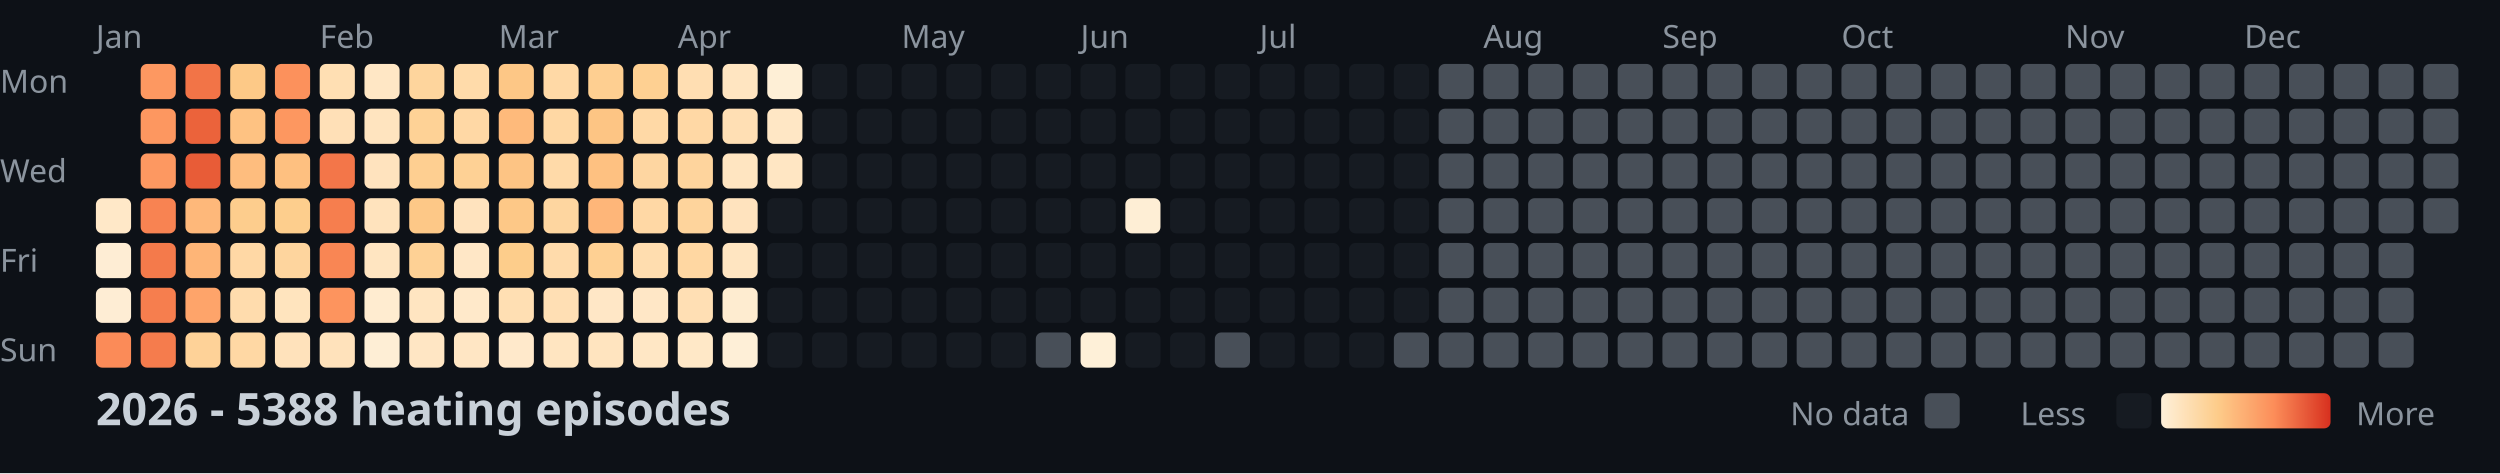
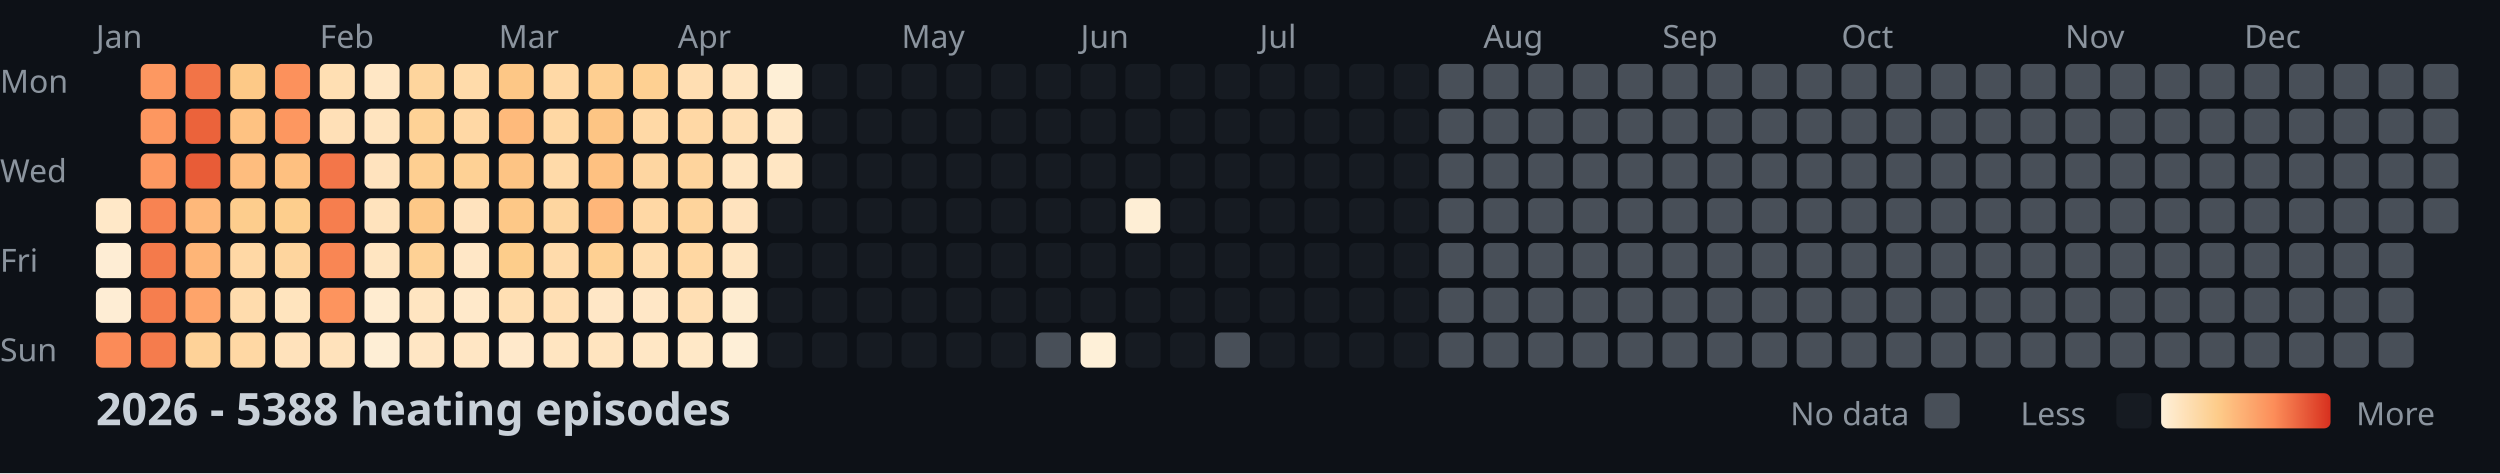
<svg xmlns="http://www.w3.org/2000/svg" width="782" height="148">
  <style>
    .month { font: 10px sans-serif; fill: #8b949e; }
    .day { font: 10px sans-serif; fill: #8b949e; }
    .title { font: bold 14px sans-serif; fill: #c9d1d9; }
    .legend { font: 10px sans-serif; fill: #8b949e; }
  </style>
  <rect width="100%" height="100%" fill="#0d1117" />
  <text x="0" y="29" class="day">Mon</text>
  <text x="0" y="57" class="day">Wed</text>
  <text x="0" y="85" class="day">Fri</text>
  <text x="0" y="113" class="day">Sun</text>
  <text x="30" y="15" class="month">Jan</text>
  <text x="100" y="15" class="month">Feb</text>
  <text x="156" y="15" class="month">Mar</text>
  <text x="212" y="15" class="month">Apr</text>
  <text x="282" y="15" class="month">May</text>
  <text x="338" y="15" class="month">Jun</text>
  <text x="394" y="15" class="month">Jul</text>
  <text x="464" y="15" class="month">Aug</text>
  <text x="520" y="15" class="month">Sep</text>
  <text x="576" y="15" class="month">Oct</text>
  <text x="646" y="15" class="month">Nov</text>
  <text x="702" y="15" class="month">Dec</text>
  <rect x="30" y="62" width="11" height="11" fill="#ffe8c8" rx="2" />
  <rect x="30" y="76" width="11" height="11" fill="#feedd4" rx="2" />
  <rect x="30" y="90" width="11" height="11" fill="#feedd4" rx="2" />
  <rect x="30" y="104" width="11" height="11" fill="#fb8b58" rx="2" />
  <rect x="44" y="20" width="11" height="11" fill="#fd9861" rx="2" />
  <rect x="44" y="34" width="11" height="11" fill="#fd9760" rx="2" />
  <rect x="44" y="48" width="11" height="11" fill="#fd9861" rx="2" />
  <rect x="44" y="62" width="11" height="11" fill="#f88352" rx="2" />
  <rect x="44" y="76" width="11" height="11" fill="#f47a4b" rx="2" />
  <rect x="44" y="90" width="11" height="11" fill="#f67e4e" rx="2" />
  <rect x="44" y="104" width="11" height="11" fill="#f57c4d" rx="2" />
  <rect x="58" y="20" width="11" height="11" fill="#f27447" rx="2" />
  <rect x="58" y="34" width="11" height="11" fill="#eb633b" rx="2" />
  <rect x="58" y="48" width="11" height="11" fill="#e85c37" rx="2" />
  <rect x="58" y="62" width="11" height="11" fill="#feb87a" rx="2" />
  <rect x="58" y="76" width="11" height="11" fill="#feb577" rx="2" />
  <rect x="58" y="90" width="11" height="11" fill="#fea46a" rx="2" />
  <rect x="58" y="104" width="11" height="11" fill="#fed298" rx="2" />
  <rect x="72" y="20" width="11" height="11" fill="#fdc987" rx="2" />
  <rect x="72" y="34" width="11" height="11" fill="#fec282" rx="2" />
  <rect x="72" y="48" width="11" height="11" fill="#febd7e" rx="2" />
  <rect x="72" y="62" width="11" height="11" fill="#fdcd8d" rx="2" />
  <rect x="72" y="76" width="11" height="11" fill="#ffd8a5" rx="2" />
  <rect x="72" y="90" width="11" height="11" fill="#ffdcad" rx="2" />
  <rect x="72" y="104" width="11" height="11" fill="#ffd8a4" rx="2" />
  <rect x="86" y="20" width="11" height="11" fill="#fc915c" rx="2" />
  <rect x="86" y="34" width="11" height="11" fill="#fd9760" rx="2" />
  <rect x="86" y="48" width="11" height="11" fill="#fec080" rx="2" />
  <rect x="86" y="62" width="11" height="11" fill="#fdce8d" rx="2" />
  <rect x="86" y="76" width="11" height="11" fill="#fed59e" rx="2" />
  <rect x="86" y="90" width="11" height="11" fill="#ffe4be" rx="2" />
  <rect x="86" y="104" width="11" height="11" fill="#ffe2bb" rx="2" />
  <rect x="100" y="20" width="11" height="11" fill="#ffdfb3" rx="2" />
  <rect x="100" y="34" width="11" height="11" fill="#ffe0b7" rx="2" />
  <rect x="100" y="48" width="11" height="11" fill="#f37649" rx="2" />
  <rect x="100" y="62" width="11" height="11" fill="#f67e4e" rx="2" />
  <rect x="100" y="76" width="11" height="11" fill="#f98654" rx="2" />
  <rect x="100" y="90" width="11" height="11" fill="#fd945e" rx="2" />
  <rect x="100" y="104" width="11" height="11" fill="#ffe2bb" rx="2" />
  <rect x="114" y="20" width="11" height="11" fill="#ffe7c5" rx="2" />
  <rect x="114" y="34" width="11" height="11" fill="#ffe4bf" rx="2" />
  <rect x="114" y="48" width="11" height="11" fill="#ffe3be" rx="2" />
  <rect x="114" y="62" width="11" height="11" fill="#ffe3bd" rx="2" />
  <rect x="114" y="76" width="11" height="11" fill="#ffe5c1" rx="2" />
  <rect x="114" y="90" width="11" height="11" fill="#ffecd0" rx="2" />
  <rect x="114" y="104" width="11" height="11" fill="#feeed5" rx="2" />
  <rect x="128" y="20" width="11" height="11" fill="#fed59d" rx="2" />
  <rect x="128" y="34" width="11" height="11" fill="#fed296" rx="2" />
  <rect x="128" y="48" width="11" height="11" fill="#fecf91" rx="2" />
  <rect x="128" y="62" width="11" height="11" fill="#fdc887" rx="2" />
  <rect x="128" y="76" width="11" height="11" fill="#fed195" rx="2" />
  <rect x="128" y="90" width="11" height="11" fill="#ffe5c1" rx="2" />
  <rect x="128" y="104" width="11" height="11" fill="#ffe6c4" rx="2" />
  <rect x="142" y="20" width="11" height="11" fill="#ffdbaa" rx="2" />
  <rect x="142" y="34" width="11" height="11" fill="#ffd8a5" rx="2" />
  <rect x="142" y="48" width="11" height="11" fill="#fed195" rx="2" />
  <rect x="142" y="62" width="11" height="11" fill="#ffe3be" rx="2" />
  <rect x="142" y="76" width="11" height="11" fill="#ffe7c6" rx="2" />
  <rect x="142" y="90" width="11" height="11" fill="#ffe9ca" rx="2" />
  <rect x="142" y="104" width="11" height="11" fill="#ffe6c4" rx="2" />
  <rect x="156" y="20" width="11" height="11" fill="#fdc786" rx="2" />
  <rect x="156" y="34" width="11" height="11" fill="#feba7b" rx="2" />
  <rect x="156" y="48" width="11" height="11" fill="#fdc484" rx="2" />
  <rect x="156" y="62" width="11" height="11" fill="#fdc887" rx="2" />
  <rect x="156" y="76" width="11" height="11" fill="#fdcd8b" rx="2" />
  <rect x="156" y="90" width="11" height="11" fill="#ffdfb3" rx="2" />
  <rect x="156" y="104" width="11" height="11" fill="#ffe9cb" rx="2" />
  <rect x="170" y="20" width="11" height="11" fill="#ffd9a6" rx="2" />
  <rect x="170" y="34" width="11" height="11" fill="#ffd8a4" rx="2" />
  <rect x="170" y="48" width="11" height="11" fill="#ffdaa9" rx="2" />
  <rect x="170" y="62" width="11" height="11" fill="#fed6a0" rx="2" />
  <rect x="170" y="76" width="11" height="11" fill="#ffdbab" rx="2" />
  <rect x="170" y="90" width="11" height="11" fill="#ffdfb4" rx="2" />
  <rect x="170" y="104" width="11" height="11" fill="#ffe5c1" rx="2" />
  <rect x="184" y="20" width="11" height="11" fill="#fecf91" rx="2" />
  <rect x="184" y="34" width="11" height="11" fill="#fdc584" rx="2" />
  <rect x="184" y="48" width="11" height="11" fill="#fec181" rx="2" />
  <rect x="184" y="62" width="11" height="11" fill="#feb679" rx="2" />
  <rect x="184" y="76" width="11" height="11" fill="#fed093" rx="2" />
  <rect x="184" y="90" width="11" height="11" fill="#ffe7c6" rx="2" />
  <rect x="184" y="104" width="11" height="11" fill="#ffe4bf" rx="2" />
  <rect x="198" y="20" width="11" height="11" fill="#fed092" rx="2" />
  <rect x="198" y="34" width="11" height="11" fill="#ffd9a6" rx="2" />
  <rect x="198" y="48" width="11" height="11" fill="#fed6a1" rx="2" />
  <rect x="198" y="62" width="11" height="11" fill="#ffd8a5" rx="2" />
  <rect x="198" y="76" width="11" height="11" fill="#ffddaf" rx="2" />
  <rect x="198" y="90" width="11" height="11" fill="#ffe7c6" rx="2" />
  <rect x="198" y="104" width="11" height="11" fill="#ffe7c5" rx="2" />
  <rect x="212" y="20" width="11" height="11" fill="#ffdeb2" rx="2" />
  <rect x="212" y="34" width="11" height="11" fill="#ffd8a5" rx="2" />
  <rect x="212" y="48" width="11" height="11" fill="#fed49d" rx="2" />
  <rect x="212" y="62" width="11" height="11" fill="#fed49c" rx="2" />
  <rect x="212" y="76" width="11" height="11" fill="#ffd7a2" rx="2" />
  <rect x="212" y="90" width="11" height="11" fill="#ffdfb4" rx="2" />
  <rect x="212" y="104" width="11" height="11" fill="#ffe8c7" rx="2" />
  <rect x="226" y="20" width="11" height="11" fill="#ffe5c1" rx="2" />
  <rect x="226" y="34" width="11" height="11" fill="#ffdfb4" rx="2" />
  <rect x="226" y="48" width="11" height="11" fill="#ffe5c1" rx="2" />
  <rect x="226" y="62" width="11" height="11" fill="#ffe3be" rx="2" />
  <rect x="226" y="76" width="11" height="11" fill="#ffe5c1" rx="2" />
  <rect x="226" y="90" width="11" height="11" fill="#feecd0" rx="2" />
  <rect x="226" y="104" width="11" height="11" fill="#feefd7" rx="2" />
  <rect x="240" y="20" width="11" height="11" fill="#feefd6" rx="2" />
  <rect x="240" y="34" width="11" height="11" fill="#ffe7c5" rx="2" />
  <rect x="240" y="48" width="11" height="11" fill="#ffe6c3" rx="2" />
  <rect x="240" y="62" width="11" height="11" fill="#161b22" rx="2" />
  <rect x="240" y="76" width="11" height="11" fill="#161b22" rx="2" />
  <rect x="240" y="90" width="11" height="11" fill="#161b22" rx="2" />
  <rect x="240" y="104" width="11" height="11" fill="#161b22" rx="2" />
  <rect x="254" y="20" width="11" height="11" fill="#161b22" rx="2" />
  <rect x="254" y="34" width="11" height="11" fill="#161b22" rx="2" />
  <rect x="254" y="48" width="11" height="11" fill="#161b22" rx="2" />
  <rect x="254" y="62" width="11" height="11" fill="#161b22" rx="2" />
  <rect x="254" y="76" width="11" height="11" fill="#161b22" rx="2" />
  <rect x="254" y="90" width="11" height="11" fill="#161b22" rx="2" />
  <rect x="254" y="104" width="11" height="11" fill="#161b22" rx="2" />
  <rect x="268" y="20" width="11" height="11" fill="#161b22" rx="2" />
  <rect x="268" y="34" width="11" height="11" fill="#161b22" rx="2" />
  <rect x="268" y="48" width="11" height="11" fill="#161b22" rx="2" />
  <rect x="268" y="62" width="11" height="11" fill="#161b22" rx="2" />
  <rect x="268" y="76" width="11" height="11" fill="#161b22" rx="2" />
  <rect x="268" y="90" width="11" height="11" fill="#161b22" rx="2" />
  <rect x="268" y="104" width="11" height="11" fill="#161b22" rx="2" />
  <rect x="282" y="20" width="11" height="11" fill="#161b22" rx="2" />
  <rect x="282" y="34" width="11" height="11" fill="#161b22" rx="2" />
  <rect x="282" y="48" width="11" height="11" fill="#161b22" rx="2" />
  <rect x="282" y="62" width="11" height="11" fill="#161b22" rx="2" />
  <rect x="282" y="76" width="11" height="11" fill="#161b22" rx="2" />
  <rect x="282" y="90" width="11" height="11" fill="#161b22" rx="2" />
  <rect x="282" y="104" width="11" height="11" fill="#161b22" rx="2" />
  <rect x="296" y="20" width="11" height="11" fill="#161b22" rx="2" />
  <rect x="296" y="34" width="11" height="11" fill="#161b22" rx="2" />
  <rect x="296" y="48" width="11" height="11" fill="#161b22" rx="2" />
  <rect x="296" y="62" width="11" height="11" fill="#161b22" rx="2" />
  <rect x="296" y="76" width="11" height="11" fill="#161b22" rx="2" />
  <rect x="296" y="90" width="11" height="11" fill="#161b22" rx="2" />
  <rect x="296" y="104" width="11" height="11" fill="#161b22" rx="2" />
  <rect x="310" y="20" width="11" height="11" fill="#161b22" rx="2" />
  <rect x="310" y="34" width="11" height="11" fill="#161b22" rx="2" />
  <rect x="310" y="48" width="11" height="11" fill="#161b22" rx="2" />
  <rect x="310" y="62" width="11" height="11" fill="#161b22" rx="2" />
  <rect x="310" y="76" width="11" height="11" fill="#161b22" rx="2" />
  <rect x="310" y="90" width="11" height="11" fill="#161b22" rx="2" />
  <rect x="310" y="104" width="11" height="11" fill="#161b22" rx="2" />
  <rect x="324" y="20" width="11" height="11" fill="#161b22" rx="2" />
  <rect x="324" y="34" width="11" height="11" fill="#161b22" rx="2" />
  <rect x="324" y="48" width="11" height="11" fill="#161b22" rx="2" />
  <rect x="324" y="62" width="11" height="11" fill="#161b22" rx="2" />
  <rect x="324" y="76" width="11" height="11" fill="#161b22" rx="2" />
  <rect x="324" y="90" width="11" height="11" fill="#161b22" rx="2" />
  <rect x="324" y="104" width="11" height="11" fill="#484f58" rx="2" />
  <rect x="338" y="20" width="11" height="11" fill="#161b22" rx="2" />
  <rect x="338" y="34" width="11" height="11" fill="#161b22" rx="2" />
  <rect x="338" y="48" width="11" height="11" fill="#161b22" rx="2" />
  <rect x="338" y="62" width="11" height="11" fill="#161b22" rx="2" />
  <rect x="338" y="76" width="11" height="11" fill="#161b22" rx="2" />
  <rect x="338" y="90" width="11" height="11" fill="#161b22" rx="2" />
  <rect x="338" y="104" width="11" height="11" fill="#fef0d8" rx="2" />
  <rect x="352" y="20" width="11" height="11" fill="#161b22" rx="2" />
  <rect x="352" y="34" width="11" height="11" fill="#161b22" rx="2" />
  <rect x="352" y="48" width="11" height="11" fill="#161b22" rx="2" />
  <rect x="352" y="62" width="11" height="11" fill="#feeed5" rx="2" />
  <rect x="352" y="76" width="11" height="11" fill="#161b22" rx="2" />
  <rect x="352" y="90" width="11" height="11" fill="#161b22" rx="2" />
  <rect x="352" y="104" width="11" height="11" fill="#161b22" rx="2" />
  <rect x="366" y="20" width="11" height="11" fill="#161b22" rx="2" />
  <rect x="366" y="34" width="11" height="11" fill="#161b22" rx="2" />
  <rect x="366" y="48" width="11" height="11" fill="#161b22" rx="2" />
  <rect x="366" y="62" width="11" height="11" fill="#161b22" rx="2" />
  <rect x="366" y="76" width="11" height="11" fill="#161b22" rx="2" />
  <rect x="366" y="90" width="11" height="11" fill="#161b22" rx="2" />
  <rect x="366" y="104" width="11" height="11" fill="#161b22" rx="2" />
  <rect x="380" y="20" width="11" height="11" fill="#161b22" rx="2" />
  <rect x="380" y="34" width="11" height="11" fill="#161b22" rx="2" />
  <rect x="380" y="48" width="11" height="11" fill="#161b22" rx="2" />
  <rect x="380" y="62" width="11" height="11" fill="#161b22" rx="2" />
  <rect x="380" y="76" width="11" height="11" fill="#161b22" rx="2" />
  <rect x="380" y="90" width="11" height="11" fill="#161b22" rx="2" />
  <rect x="380" y="104" width="11" height="11" fill="#484f58" rx="2" />
  <rect x="394" y="20" width="11" height="11" fill="#161b22" rx="2" />
  <rect x="394" y="34" width="11" height="11" fill="#161b22" rx="2" />
  <rect x="394" y="48" width="11" height="11" fill="#161b22" rx="2" />
  <rect x="394" y="62" width="11" height="11" fill="#161b22" rx="2" />
  <rect x="394" y="76" width="11" height="11" fill="#161b22" rx="2" />
  <rect x="394" y="90" width="11" height="11" fill="#161b22" rx="2" />
  <rect x="394" y="104" width="11" height="11" fill="#161b22" rx="2" />
  <rect x="408" y="20" width="11" height="11" fill="#161b22" rx="2" />
  <rect x="408" y="34" width="11" height="11" fill="#161b22" rx="2" />
  <rect x="408" y="48" width="11" height="11" fill="#161b22" rx="2" />
  <rect x="408" y="62" width="11" height="11" fill="#161b22" rx="2" />
  <rect x="408" y="76" width="11" height="11" fill="#161b22" rx="2" />
  <rect x="408" y="90" width="11" height="11" fill="#161b22" rx="2" />
  <rect x="408" y="104" width="11" height="11" fill="#161b22" rx="2" />
  <rect x="422" y="20" width="11" height="11" fill="#161b22" rx="2" />
  <rect x="422" y="34" width="11" height="11" fill="#161b22" rx="2" />
  <rect x="422" y="48" width="11" height="11" fill="#161b22" rx="2" />
  <rect x="422" y="62" width="11" height="11" fill="#161b22" rx="2" />
  <rect x="422" y="76" width="11" height="11" fill="#161b22" rx="2" />
  <rect x="422" y="90" width="11" height="11" fill="#161b22" rx="2" />
  <rect x="422" y="104" width="11" height="11" fill="#161b22" rx="2" />
  <rect x="436" y="20" width="11" height="11" fill="#161b22" rx="2" />
  <rect x="436" y="34" width="11" height="11" fill="#161b22" rx="2" />
  <rect x="436" y="48" width="11" height="11" fill="#161b22" rx="2" />
  <rect x="436" y="62" width="11" height="11" fill="#161b22" rx="2" />
  <rect x="436" y="76" width="11" height="11" fill="#161b22" rx="2" />
  <rect x="436" y="90" width="11" height="11" fill="#161b22" rx="2" />
-   <rect x="436" y="104" width="11" height="11" fill="#484f58" rx="2" />
+   <rect x="436" y="104" width="11" height="11" fill="#161b22" rx="2" />
  <rect x="450" y="20" width="11" height="11" fill="#484f58" rx="2" />
  <rect x="450" y="34" width="11" height="11" fill="#484f58" rx="2" />
  <rect x="450" y="48" width="11" height="11" fill="#484f58" rx="2" />
  <rect x="450" y="62" width="11" height="11" fill="#484f58" rx="2" />
  <rect x="450" y="76" width="11" height="11" fill="#484f58" rx="2" />
  <rect x="450" y="90" width="11" height="11" fill="#484f58" rx="2" />
  <rect x="450" y="104" width="11" height="11" fill="#484f58" rx="2" />
  <rect x="464" y="20" width="11" height="11" fill="#484f58" rx="2" />
  <rect x="464" y="34" width="11" height="11" fill="#484f58" rx="2" />
  <rect x="464" y="48" width="11" height="11" fill="#484f58" rx="2" />
  <rect x="464" y="62" width="11" height="11" fill="#484f58" rx="2" />
  <rect x="464" y="76" width="11" height="11" fill="#484f58" rx="2" />
  <rect x="464" y="90" width="11" height="11" fill="#484f58" rx="2" />
  <rect x="464" y="104" width="11" height="11" fill="#484f58" rx="2" />
  <rect x="478" y="20" width="11" height="11" fill="#484f58" rx="2" />
  <rect x="478" y="34" width="11" height="11" fill="#484f58" rx="2" />
  <rect x="478" y="48" width="11" height="11" fill="#484f58" rx="2" />
  <rect x="478" y="62" width="11" height="11" fill="#484f58" rx="2" />
  <rect x="478" y="76" width="11" height="11" fill="#484f58" rx="2" />
  <rect x="478" y="90" width="11" height="11" fill="#484f58" rx="2" />
  <rect x="478" y="104" width="11" height="11" fill="#484f58" rx="2" />
  <rect x="492" y="20" width="11" height="11" fill="#484f58" rx="2" />
  <rect x="492" y="34" width="11" height="11" fill="#484f58" rx="2" />
  <rect x="492" y="48" width="11" height="11" fill="#484f58" rx="2" />
  <rect x="492" y="62" width="11" height="11" fill="#484f58" rx="2" />
  <rect x="492" y="76" width="11" height="11" fill="#484f58" rx="2" />
  <rect x="492" y="90" width="11" height="11" fill="#484f58" rx="2" />
  <rect x="492" y="104" width="11" height="11" fill="#484f58" rx="2" />
  <rect x="506" y="20" width="11" height="11" fill="#484f58" rx="2" />
  <rect x="506" y="34" width="11" height="11" fill="#484f58" rx="2" />
  <rect x="506" y="48" width="11" height="11" fill="#484f58" rx="2" />
  <rect x="506" y="62" width="11" height="11" fill="#484f58" rx="2" />
  <rect x="506" y="76" width="11" height="11" fill="#484f58" rx="2" />
  <rect x="506" y="90" width="11" height="11" fill="#484f58" rx="2" />
  <rect x="506" y="104" width="11" height="11" fill="#484f58" rx="2" />
  <rect x="520" y="20" width="11" height="11" fill="#484f58" rx="2" />
  <rect x="520" y="34" width="11" height="11" fill="#484f58" rx="2" />
  <rect x="520" y="48" width="11" height="11" fill="#484f58" rx="2" />
  <rect x="520" y="62" width="11" height="11" fill="#484f58" rx="2" />
  <rect x="520" y="76" width="11" height="11" fill="#484f58" rx="2" />
  <rect x="520" y="90" width="11" height="11" fill="#484f58" rx="2" />
  <rect x="520" y="104" width="11" height="11" fill="#484f58" rx="2" />
  <rect x="534" y="20" width="11" height="11" fill="#484f58" rx="2" />
  <rect x="534" y="34" width="11" height="11" fill="#484f58" rx="2" />
  <rect x="534" y="48" width="11" height="11" fill="#484f58" rx="2" />
  <rect x="534" y="62" width="11" height="11" fill="#484f58" rx="2" />
  <rect x="534" y="76" width="11" height="11" fill="#484f58" rx="2" />
  <rect x="534" y="90" width="11" height="11" fill="#484f58" rx="2" />
  <rect x="534" y="104" width="11" height="11" fill="#484f58" rx="2" />
  <rect x="548" y="20" width="11" height="11" fill="#484f58" rx="2" />
  <rect x="548" y="34" width="11" height="11" fill="#484f58" rx="2" />
  <rect x="548" y="48" width="11" height="11" fill="#484f58" rx="2" />
  <rect x="548" y="62" width="11" height="11" fill="#484f58" rx="2" />
  <rect x="548" y="76" width="11" height="11" fill="#484f58" rx="2" />
  <rect x="548" y="90" width="11" height="11" fill="#484f58" rx="2" />
  <rect x="548" y="104" width="11" height="11" fill="#484f58" rx="2" />
  <rect x="562" y="20" width="11" height="11" fill="#484f58" rx="2" />
  <rect x="562" y="34" width="11" height="11" fill="#484f58" rx="2" />
  <rect x="562" y="48" width="11" height="11" fill="#484f58" rx="2" />
  <rect x="562" y="62" width="11" height="11" fill="#484f58" rx="2" />
  <rect x="562" y="76" width="11" height="11" fill="#484f58" rx="2" />
  <rect x="562" y="90" width="11" height="11" fill="#484f58" rx="2" />
  <rect x="562" y="104" width="11" height="11" fill="#484f58" rx="2" />
  <rect x="576" y="20" width="11" height="11" fill="#484f58" rx="2" />
  <rect x="576" y="34" width="11" height="11" fill="#484f58" rx="2" />
  <rect x="576" y="48" width="11" height="11" fill="#484f58" rx="2" />
  <rect x="576" y="62" width="11" height="11" fill="#484f58" rx="2" />
  <rect x="576" y="76" width="11" height="11" fill="#484f58" rx="2" />
  <rect x="576" y="90" width="11" height="11" fill="#484f58" rx="2" />
  <rect x="576" y="104" width="11" height="11" fill="#484f58" rx="2" />
  <rect x="590" y="20" width="11" height="11" fill="#484f58" rx="2" />
  <rect x="590" y="34" width="11" height="11" fill="#484f58" rx="2" />
  <rect x="590" y="48" width="11" height="11" fill="#484f58" rx="2" />
  <rect x="590" y="62" width="11" height="11" fill="#484f58" rx="2" />
  <rect x="590" y="76" width="11" height="11" fill="#484f58" rx="2" />
  <rect x="590" y="90" width="11" height="11" fill="#484f58" rx="2" />
  <rect x="590" y="104" width="11" height="11" fill="#484f58" rx="2" />
  <rect x="604" y="20" width="11" height="11" fill="#484f58" rx="2" />
  <rect x="604" y="34" width="11" height="11" fill="#484f58" rx="2" />
  <rect x="604" y="48" width="11" height="11" fill="#484f58" rx="2" />
  <rect x="604" y="62" width="11" height="11" fill="#484f58" rx="2" />
  <rect x="604" y="76" width="11" height="11" fill="#484f58" rx="2" />
  <rect x="604" y="90" width="11" height="11" fill="#484f58" rx="2" />
  <rect x="604" y="104" width="11" height="11" fill="#484f58" rx="2" />
  <rect x="618" y="20" width="11" height="11" fill="#484f58" rx="2" />
  <rect x="618" y="34" width="11" height="11" fill="#484f58" rx="2" />
  <rect x="618" y="48" width="11" height="11" fill="#484f58" rx="2" />
  <rect x="618" y="62" width="11" height="11" fill="#484f58" rx="2" />
  <rect x="618" y="76" width="11" height="11" fill="#484f58" rx="2" />
  <rect x="618" y="90" width="11" height="11" fill="#484f58" rx="2" />
  <rect x="618" y="104" width="11" height="11" fill="#484f58" rx="2" />
  <rect x="632" y="20" width="11" height="11" fill="#484f58" rx="2" />
  <rect x="632" y="34" width="11" height="11" fill="#484f58" rx="2" />
  <rect x="632" y="48" width="11" height="11" fill="#484f58" rx="2" />
  <rect x="632" y="62" width="11" height="11" fill="#484f58" rx="2" />
  <rect x="632" y="76" width="11" height="11" fill="#484f58" rx="2" />
  <rect x="632" y="90" width="11" height="11" fill="#484f58" rx="2" />
  <rect x="632" y="104" width="11" height="11" fill="#484f58" rx="2" />
  <rect x="646" y="20" width="11" height="11" fill="#484f58" rx="2" />
  <rect x="646" y="34" width="11" height="11" fill="#484f58" rx="2" />
  <rect x="646" y="48" width="11" height="11" fill="#484f58" rx="2" />
  <rect x="646" y="62" width="11" height="11" fill="#484f58" rx="2" />
  <rect x="646" y="76" width="11" height="11" fill="#484f58" rx="2" />
  <rect x="646" y="90" width="11" height="11" fill="#484f58" rx="2" />
  <rect x="646" y="104" width="11" height="11" fill="#484f58" rx="2" />
  <rect x="660" y="20" width="11" height="11" fill="#484f58" rx="2" />
  <rect x="660" y="34" width="11" height="11" fill="#484f58" rx="2" />
  <rect x="660" y="48" width="11" height="11" fill="#484f58" rx="2" />
  <rect x="660" y="62" width="11" height="11" fill="#484f58" rx="2" />
  <rect x="660" y="76" width="11" height="11" fill="#484f58" rx="2" />
  <rect x="660" y="90" width="11" height="11" fill="#484f58" rx="2" />
  <rect x="660" y="104" width="11" height="11" fill="#484f58" rx="2" />
  <rect x="674" y="20" width="11" height="11" fill="#484f58" rx="2" />
  <rect x="674" y="34" width="11" height="11" fill="#484f58" rx="2" />
  <rect x="674" y="48" width="11" height="11" fill="#484f58" rx="2" />
  <rect x="674" y="62" width="11" height="11" fill="#484f58" rx="2" />
  <rect x="674" y="76" width="11" height="11" fill="#484f58" rx="2" />
  <rect x="674" y="90" width="11" height="11" fill="#484f58" rx="2" />
  <rect x="674" y="104" width="11" height="11" fill="#484f58" rx="2" />
  <rect x="688" y="20" width="11" height="11" fill="#484f58" rx="2" />
  <rect x="688" y="34" width="11" height="11" fill="#484f58" rx="2" />
  <rect x="688" y="48" width="11" height="11" fill="#484f58" rx="2" />
  <rect x="688" y="62" width="11" height="11" fill="#484f58" rx="2" />
  <rect x="688" y="76" width="11" height="11" fill="#484f58" rx="2" />
  <rect x="688" y="90" width="11" height="11" fill="#484f58" rx="2" />
  <rect x="688" y="104" width="11" height="11" fill="#484f58" rx="2" />
  <rect x="702" y="20" width="11" height="11" fill="#484f58" rx="2" />
  <rect x="702" y="34" width="11" height="11" fill="#484f58" rx="2" />
  <rect x="702" y="48" width="11" height="11" fill="#484f58" rx="2" />
  <rect x="702" y="62" width="11" height="11" fill="#484f58" rx="2" />
  <rect x="702" y="76" width="11" height="11" fill="#484f58" rx="2" />
  <rect x="702" y="90" width="11" height="11" fill="#484f58" rx="2" />
  <rect x="702" y="104" width="11" height="11" fill="#484f58" rx="2" />
  <rect x="716" y="20" width="11" height="11" fill="#484f58" rx="2" />
  <rect x="716" y="34" width="11" height="11" fill="#484f58" rx="2" />
  <rect x="716" y="48" width="11" height="11" fill="#484f58" rx="2" />
  <rect x="716" y="62" width="11" height="11" fill="#484f58" rx="2" />
  <rect x="716" y="76" width="11" height="11" fill="#484f58" rx="2" />
  <rect x="716" y="90" width="11" height="11" fill="#484f58" rx="2" />
  <rect x="716" y="104" width="11" height="11" fill="#484f58" rx="2" />
  <rect x="730" y="20" width="11" height="11" fill="#484f58" rx="2" />
  <rect x="730" y="34" width="11" height="11" fill="#484f58" rx="2" />
  <rect x="730" y="48" width="11" height="11" fill="#484f58" rx="2" />
  <rect x="730" y="62" width="11" height="11" fill="#484f58" rx="2" />
  <rect x="730" y="76" width="11" height="11" fill="#484f58" rx="2" />
  <rect x="730" y="90" width="11" height="11" fill="#484f58" rx="2" />
  <rect x="730" y="104" width="11" height="11" fill="#484f58" rx="2" />
  <rect x="744" y="20" width="11" height="11" fill="#484f58" rx="2" />
  <rect x="744" y="34" width="11" height="11" fill="#484f58" rx="2" />
  <rect x="744" y="48" width="11" height="11" fill="#484f58" rx="2" />
  <rect x="744" y="62" width="11" height="11" fill="#484f58" rx="2" />
  <rect x="744" y="76" width="11" height="11" fill="#484f58" rx="2" />
  <rect x="744" y="90" width="11" height="11" fill="#484f58" rx="2" />
  <rect x="744" y="104" width="11" height="11" fill="#484f58" rx="2" />
  <rect x="758" y="20" width="11" height="11" fill="#484f58" rx="2" />
  <rect x="758" y="34" width="11" height="11" fill="#484f58" rx="2" />
  <rect x="758" y="48" width="11" height="11" fill="#484f58" rx="2" />
  <rect x="758" y="62" width="11" height="11" fill="#484f58" rx="2" />
  <text x="30" y="133" class="title">2026 - 5388 heating episodes</text>
  <defs>
    <linearGradient id="legend-gradient" x1="0" y1="0" x2="1" y2="0">
      <stop offset="0%" stop-color="#fef0d9" />
      <stop offset="33.333%" stop-color="#fdcc8a" />
      <stop offset="66.667%" stop-color="#fc8d59" />
      <stop offset="100%" stop-color="#d7301f" />
    </linearGradient>
  </defs>
  <text x="560" y="133" class="legend">No data</text>
  <rect x="602" y="123" width="11" height="11" fill="#484f58" rx="2" />
  <text x="632" y="133" class="legend">Less</text>
  <rect x="662" y="123" width="11" height="11" fill="#161b22" rx="2" />
  <rect x="676" y="123" width="53" height="11" fill="url(#legend-gradient)" rx="2" />
  <text x="737" y="133" class="legend">More</text>
</svg>
